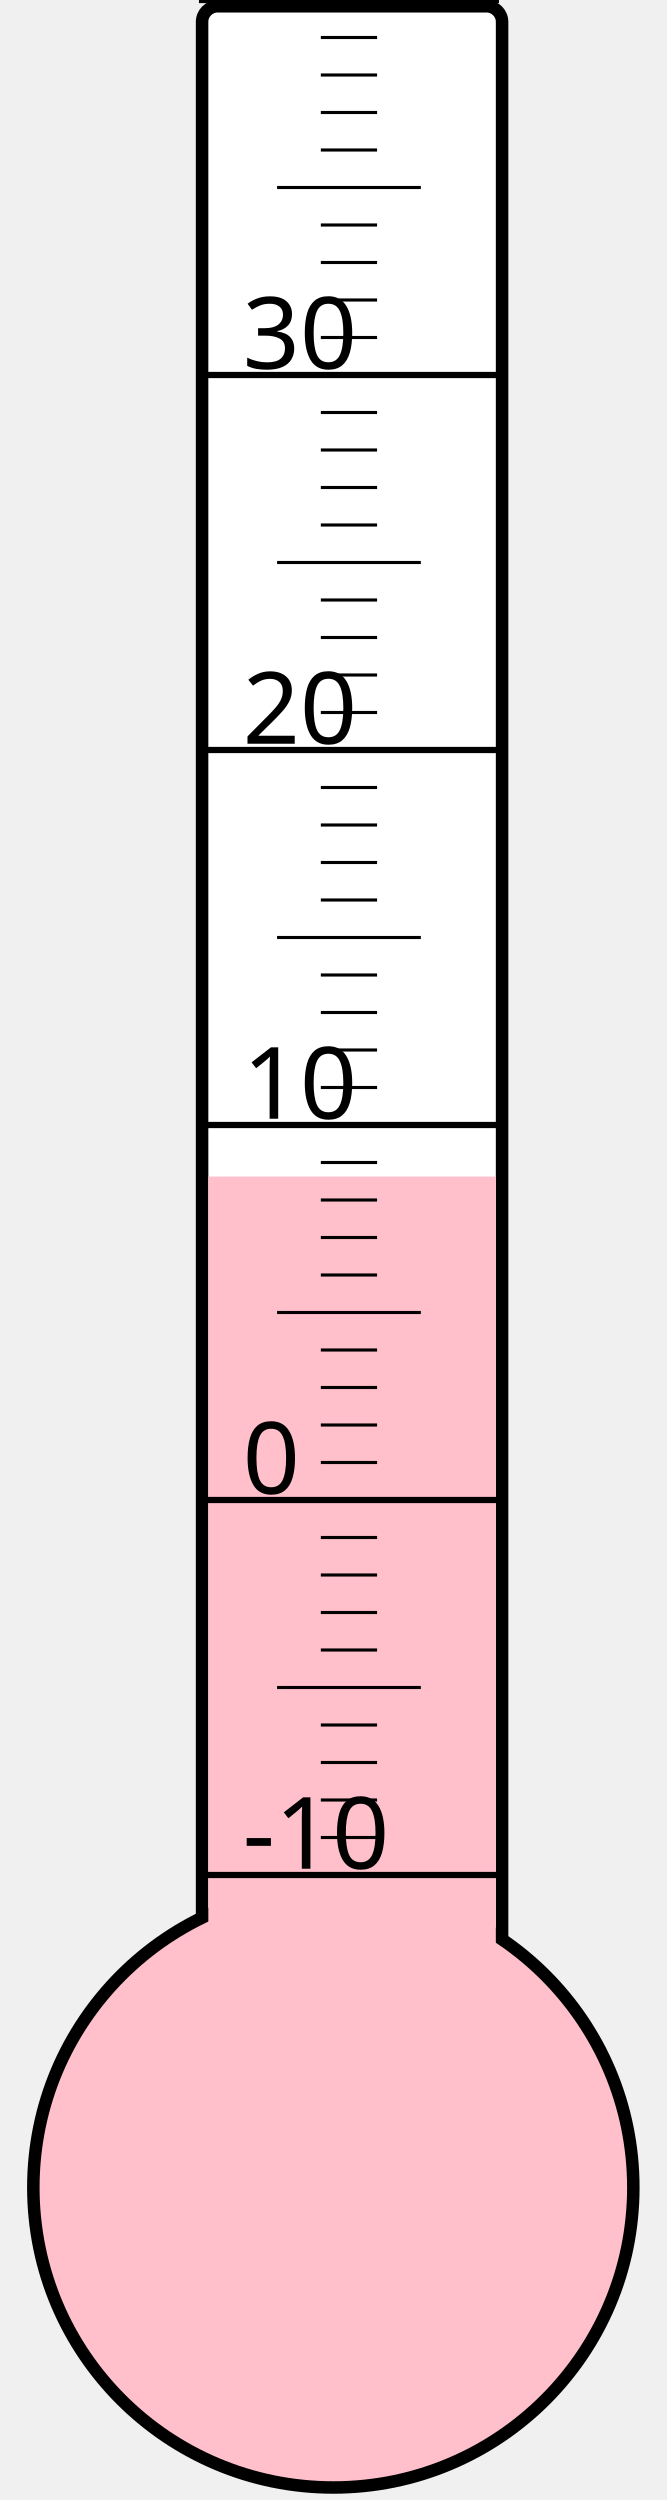
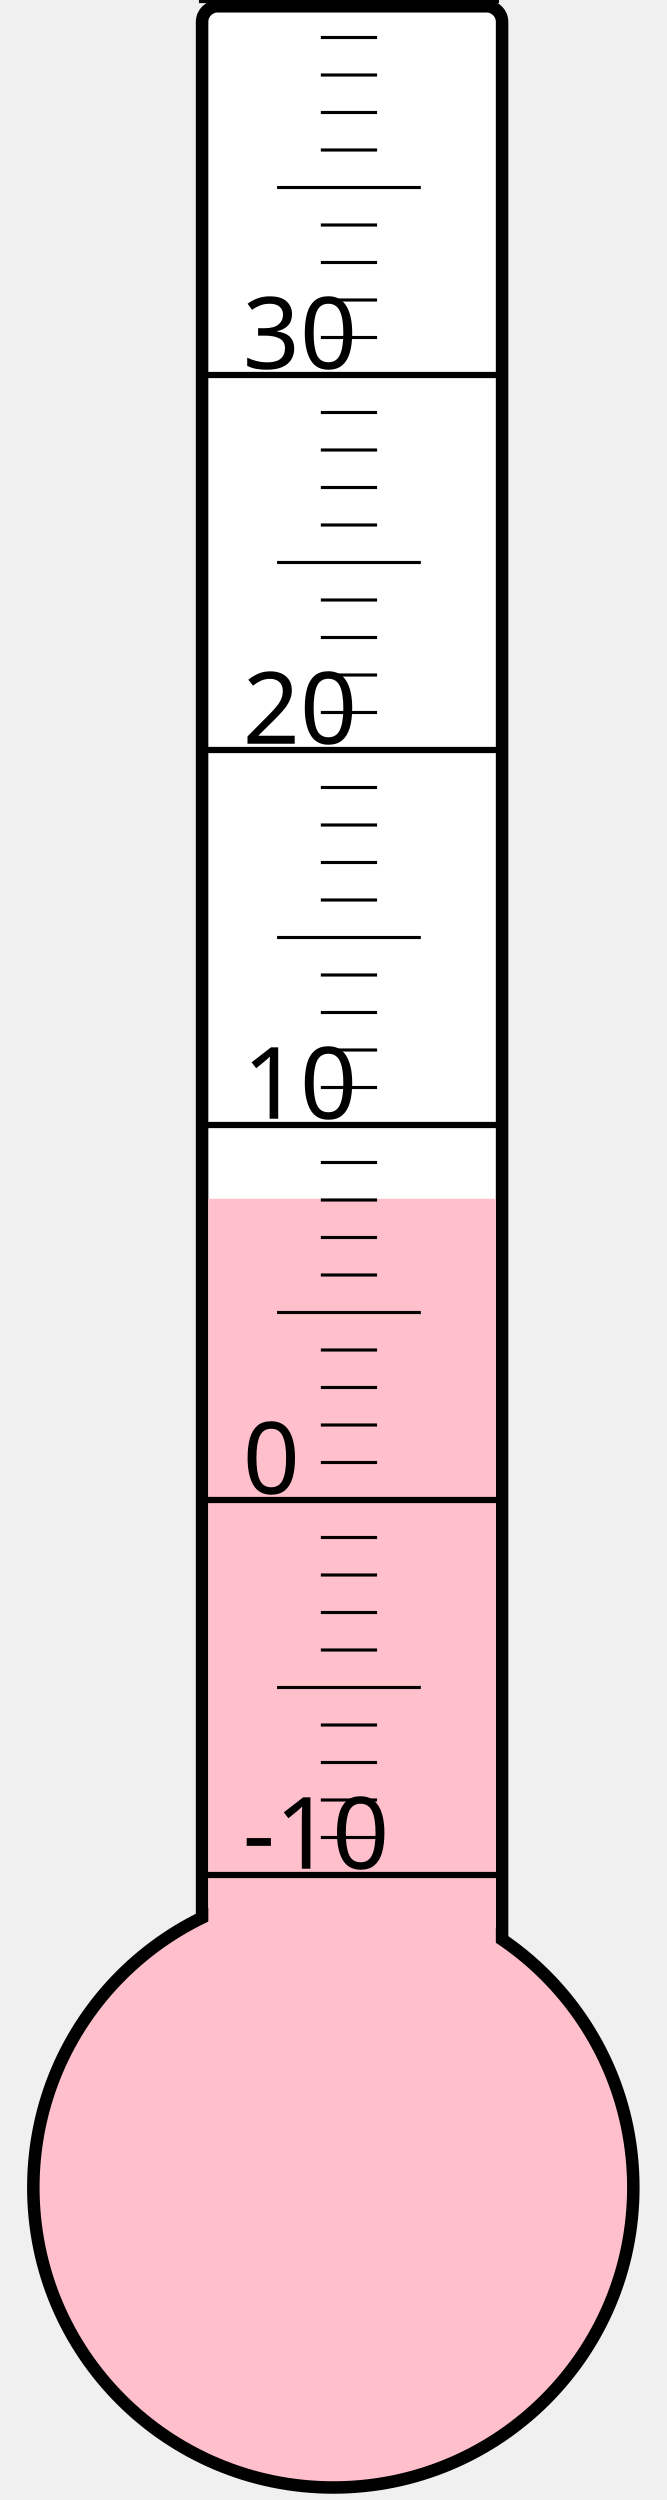
<svg xmlns="http://www.w3.org/2000/svg" width="40px" height="150px" viewBox="0 0 200 800">
  <rect width="200" height="800" x="0" y="0" style="fill: #ffffeb; fill-opacity: 0;" />
  <rect width="96" height="680" x="58" y="2" rx="5" ry="5" style="fill: white; fill-opacity: 1; stroke: black; stroke-width: 4;" />
  <circle cx="100" cy="700" r="96" style="fill: pink; stroke: black; stroke-width: 4;" />
-   <rect width="92" height="323.5" x="60" y="376.5" style="fill: pink; fill-opacity: 1; stroke-width: 0;" />
+   <rect width="92" height="316.375" x="60" y="383.625" style="fill: pink; fill-opacity: 1; stroke-width: 0;" />
  <text x="71" y="598" style="font-family: sans-serif; font-size: 24pt;">-10</text>
  <text x="71" y="478" style="font-family: sans-serif; font-size: 24pt;">0</text>
  <text x="71" y="358" style="font-family: sans-serif; font-size: 24pt;">10</text>
  <text x="71" y="238" style="font-family: sans-serif; font-size: 24pt;">20</text>
  <text x="71" y="118" style="font-family: sans-serif; font-size: 24pt;">30</text>
  <g style="stroke: black;">
    <line x1="57" y1="600" x2="153" y2="600" style="stroke-width: 2;" />
    <line x1="96" y1="588" x2="114" y2="588" style="stroke-width: 1;" />
    <line x1="96" y1="576" x2="114" y2="576" style="stroke-width: 1;" />
    <line x1="96" y1="564" x2="114" y2="564" style="stroke-width: 1;" />
    <line x1="96" y1="552" x2="114" y2="552" style="stroke-width: 1;" />
    <line x1="82" y1="540" x2="128" y2="540" style="stroke-width: 1;" />
    <line x1="96" y1="528" x2="114" y2="528" style="stroke-width: 1;" />
    <line x1="96" y1="516" x2="114" y2="516" style="stroke-width: 1;" />
    <line x1="96" y1="504" x2="114" y2="504" style="stroke-width: 1;" />
    <line x1="96" y1="492" x2="114" y2="492" style="stroke-width: 1;" />
    <line x1="57" y1="480" x2="153" y2="480" style="stroke-width: 2;" />
    <line x1="96" y1="468" x2="114" y2="468" style="stroke-width: 1;" />
    <line x1="96" y1="456" x2="114" y2="456" style="stroke-width: 1;" />
    <line x1="96" y1="444" x2="114" y2="444" style="stroke-width: 1;" />
    <line x1="96" y1="432" x2="114" y2="432" style="stroke-width: 1;" />
    <line x1="82" y1="420" x2="128" y2="420" style="stroke-width: 1;" />
    <line x1="96" y1="408" x2="114" y2="408" style="stroke-width: 1;" />
    <line x1="96" y1="396" x2="114" y2="396" style="stroke-width: 1;" />
    <line x1="96" y1="384" x2="114" y2="384" style="stroke-width: 1;" />
    <line x1="96" y1="372" x2="114" y2="372" style="stroke-width: 1;" />
    <line x1="57" y1="360" x2="153" y2="360" style="stroke-width: 2;" />
    <line x1="96" y1="348" x2="114" y2="348" style="stroke-width: 1;" />
    <line x1="96" y1="336" x2="114" y2="336" style="stroke-width: 1;" />
    <line x1="96" y1="324" x2="114" y2="324" style="stroke-width: 1;" />
    <line x1="96" y1="312" x2="114" y2="312" style="stroke-width: 1;" />
    <line x1="82" y1="300" x2="128" y2="300" style="stroke-width: 1;" />
    <line x1="96" y1="288" x2="114" y2="288" style="stroke-width: 1;" />
    <line x1="96" y1="276" x2="114" y2="276" style="stroke-width: 1;" />
    <line x1="96" y1="264" x2="114" y2="264" style="stroke-width: 1;" />
    <line x1="96" y1="252" x2="114" y2="252" style="stroke-width: 1;" />
    <line x1="57" y1="240" x2="153" y2="240" style="stroke-width: 2;" />
    <line x1="96" y1="228" x2="114" y2="228" style="stroke-width: 1;" />
    <line x1="96" y1="216" x2="114" y2="216" style="stroke-width: 1;" />
    <line x1="96" y1="204" x2="114" y2="204" style="stroke-width: 1;" />
    <line x1="96" y1="192" x2="114" y2="192" style="stroke-width: 1;" />
    <line x1="82" y1="180" x2="128" y2="180" style="stroke-width: 1;" />
    <line x1="96" y1="168" x2="114" y2="168" style="stroke-width: 1;" />
    <line x1="96" y1="156" x2="114" y2="156" style="stroke-width: 1;" />
    <line x1="96" y1="144" x2="114" y2="144" style="stroke-width: 1;" />
    <line x1="96" y1="132" x2="114" y2="132" style="stroke-width: 1;" />
    <line x1="57" y1="120" x2="153" y2="120" style="stroke-width: 2;" />
    <line x1="96" y1="108" x2="114" y2="108" style="stroke-width: 1;" />
    <line x1="96" y1="96" x2="114" y2="96" style="stroke-width: 1;" />
    <line x1="96" y1="84" x2="114" y2="84" style="stroke-width: 1;" />
    <line x1="96" y1="72" x2="114" y2="72" style="stroke-width: 1;" />
    <line x1="82" y1="60" x2="128" y2="60" style="stroke-width: 1;" />
    <line x1="96" y1="48" x2="114" y2="48" style="stroke-width: 1;" />
    <line x1="96" y1="36" x2="114" y2="36" style="stroke-width: 1;" />
    <line x1="96" y1="24" x2="114" y2="24" style="stroke-width: 1;" />
    <line x1="96" y1="12" x2="114" y2="12" style="stroke-width: 1;" />
    <line x1="57" y1="0" x2="153" y2="0" style="stroke-width: 2;" />
  </g>
</svg>
